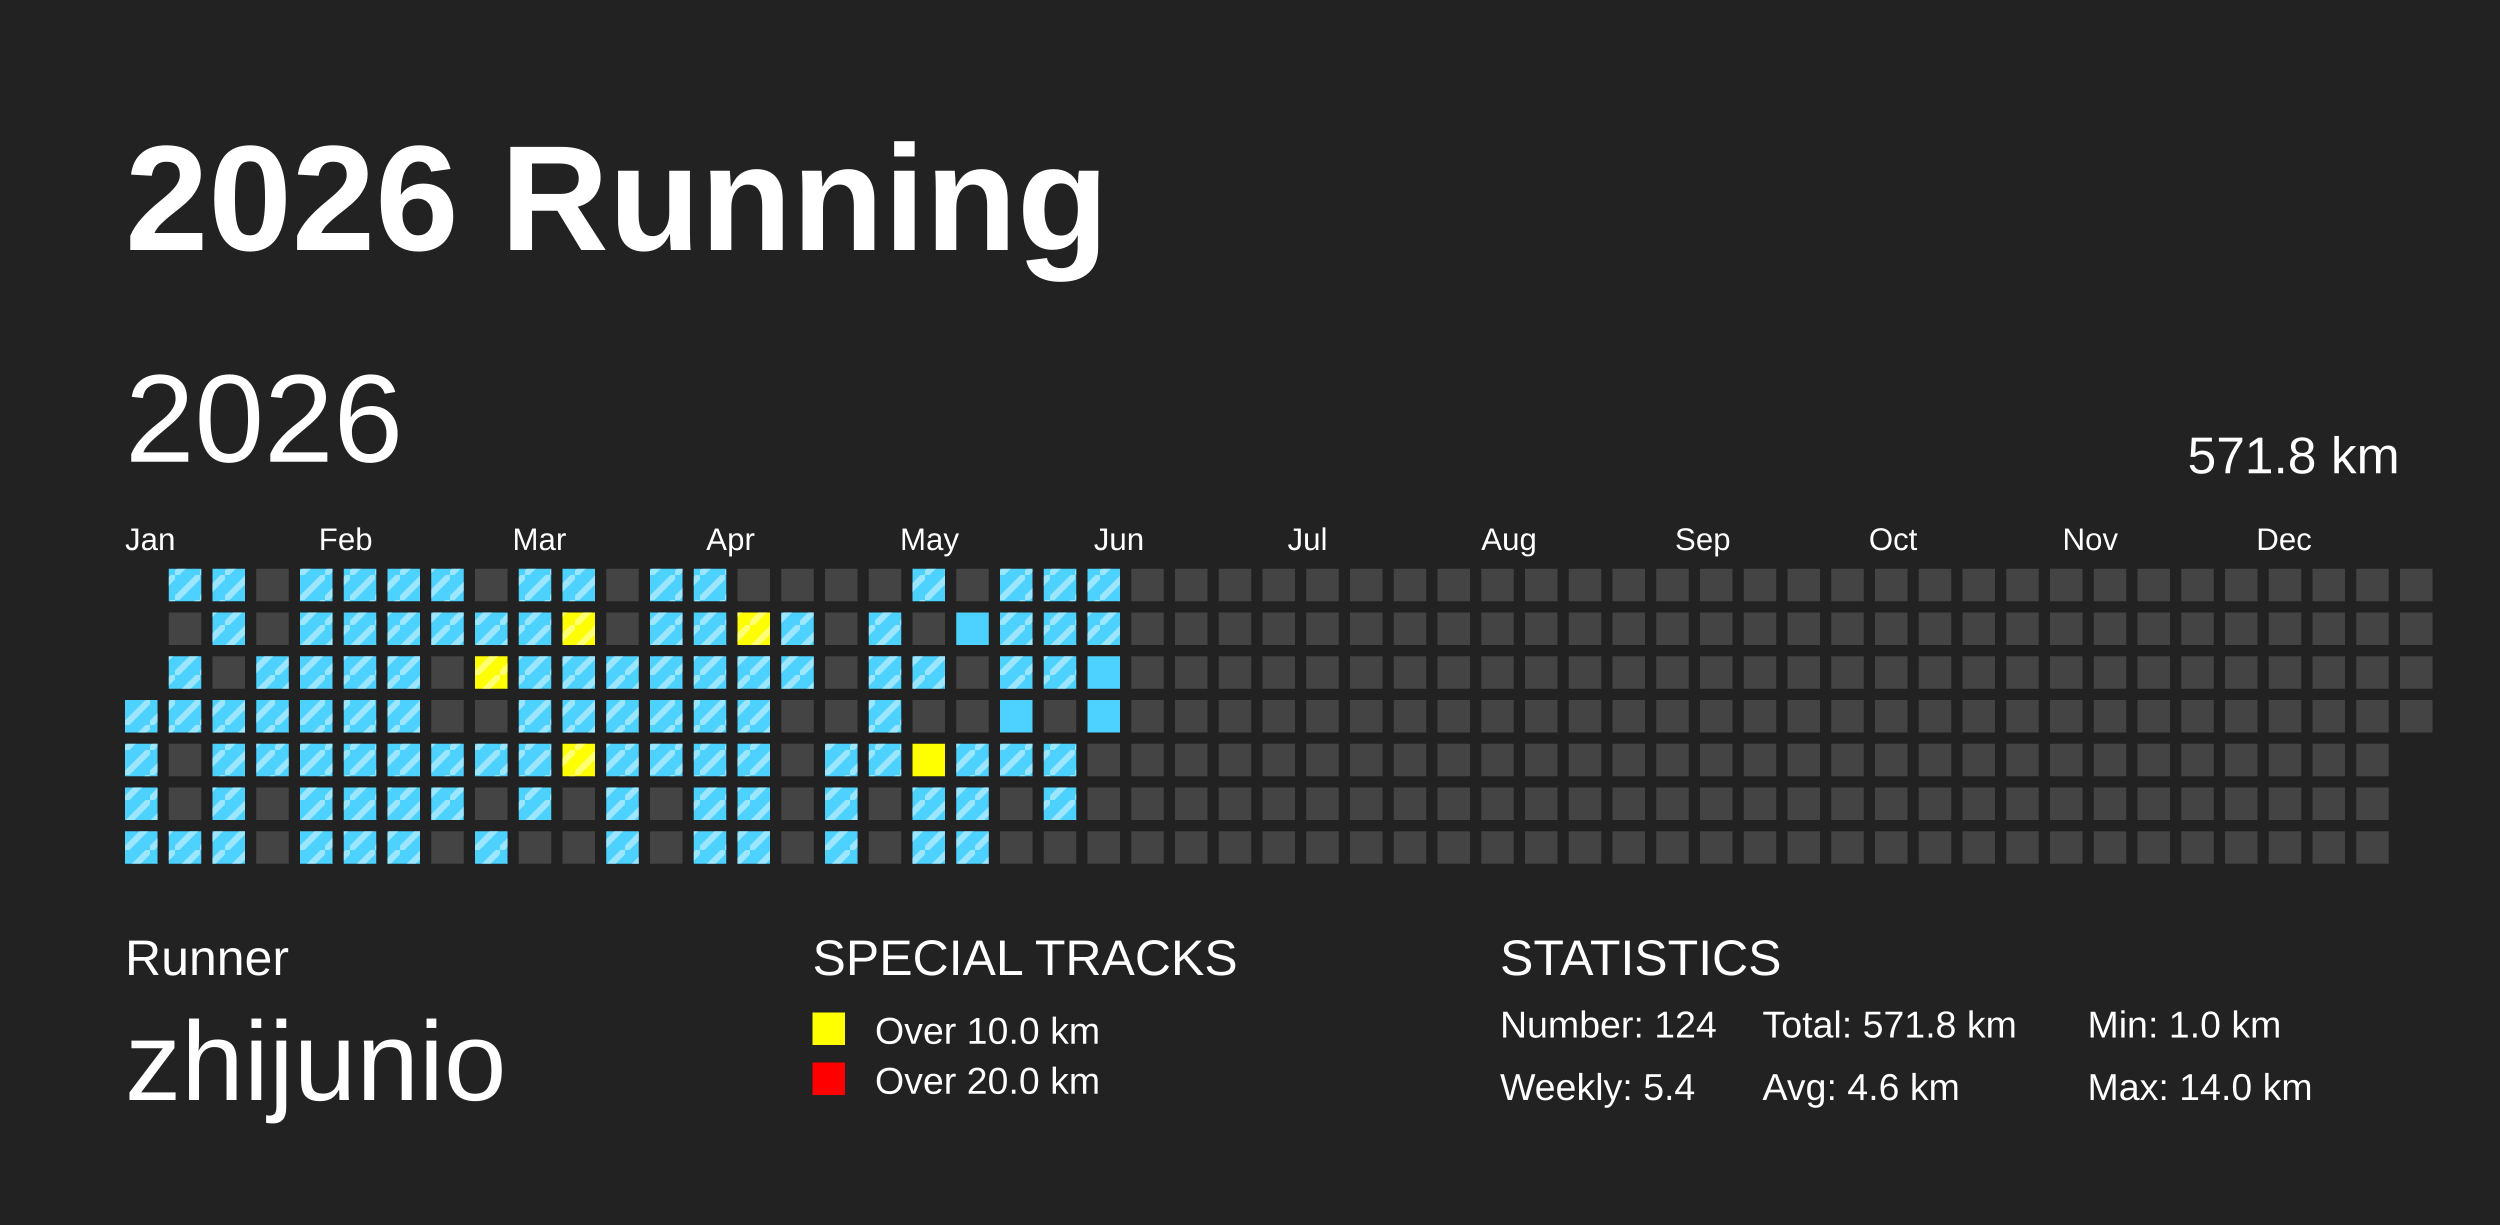
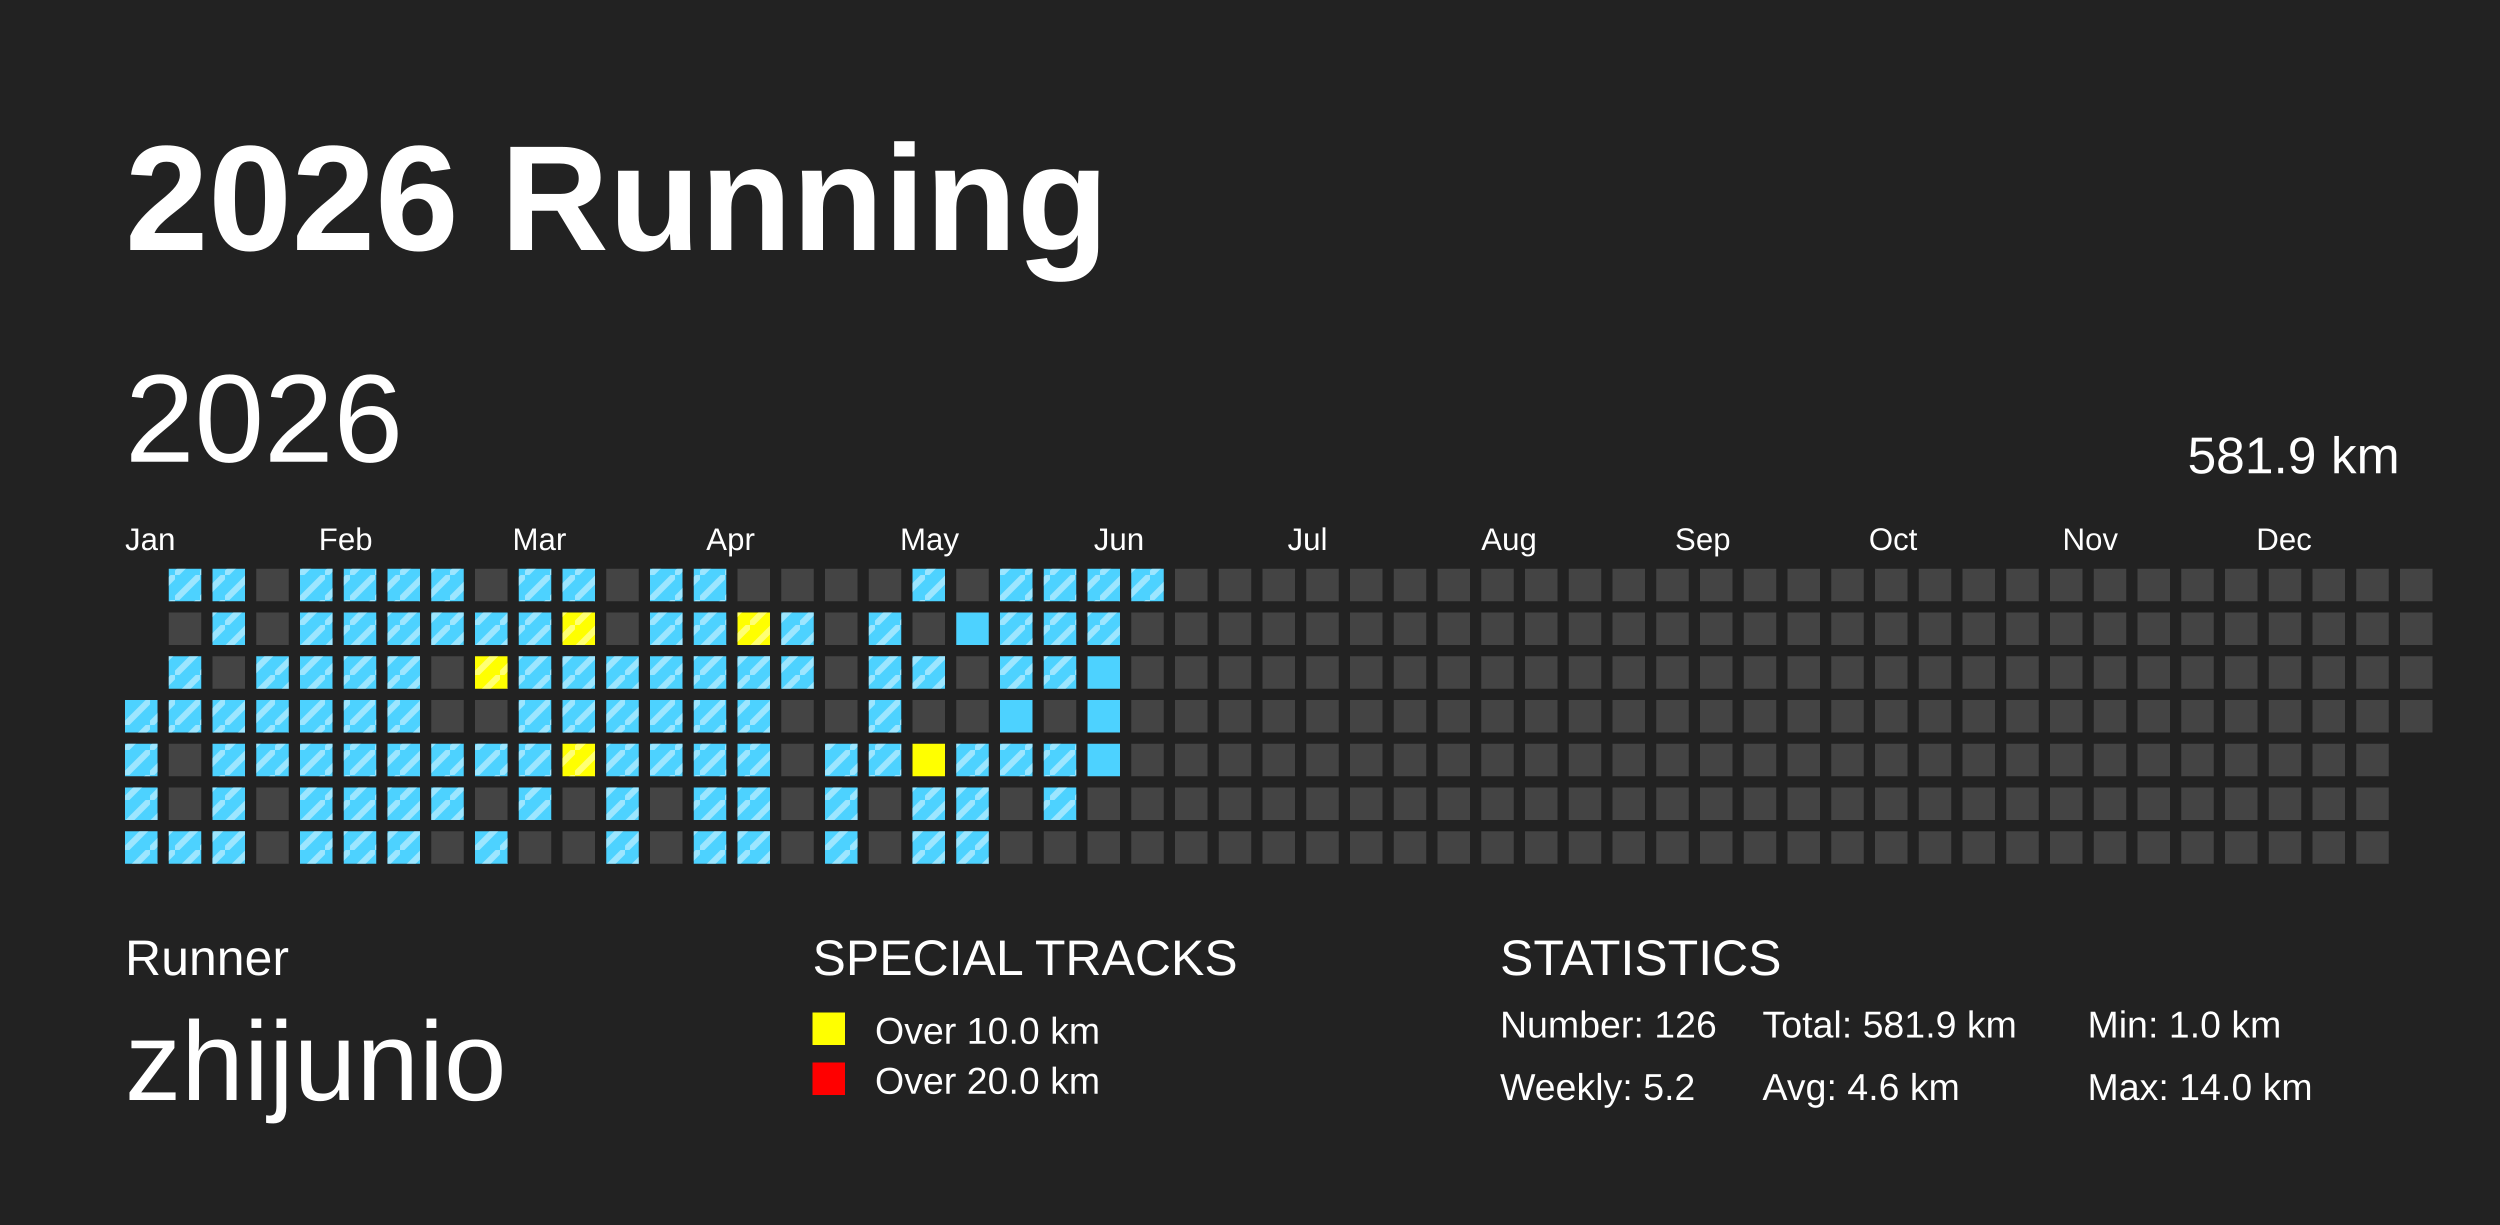
<svg xmlns="http://www.w3.org/2000/svg" baseProfile="full" height="98mm" version="1.1" viewBox="0,0,200,98" width="200mm">
  <defs>
    <pattern height="2" id="indoor-stripe" patternUnits="userSpaceOnUse" width="2">
      <line stroke="white" stroke-opacity="0.45" stroke-width="0.5" x1="0" x2="2" y1="2" y2="0" />
    </pattern>
  </defs>
  <rect fill="#222222" height="98" width="200" x="0" y="0" />
  <text fill="#FFFFFF" style="font-size:12px; font-family:Arial; font-weight:bold;" x="10" y="20">2026 Running</text>
  <text fill="#FFFFFF" style="font-size:4px; font-family:Arial" x="10" y="78">Runner</text>
  <text fill="#FFFFFF" style="font-size:9px; font-family:Arial" x="10" y="88">zhijunio</text>
  <text fill="#FFFFFF" style="font-size:4px; font-family:Arial" x="65" y="78">SPECIAL TRACKS</text>
  <rect fill="yellow" height="2.6" width="2.6" x="65" y="81" />
  <text fill="#FFFFFF" style="font-size:3px; font-family:Arial" x="70" y="83.5">Over 10.0 km</text>
  <rect fill="red" height="2.6" width="2.6" x="65" y="85" />
  <text fill="#FFFFFF" style="font-size:3px; font-family:Arial" x="70" y="87.5">Over 20.0 km</text>
  <text fill="#FFFFFF" style="font-size:4px; font-family:Arial" x="120" y="78">STATISTICS</text>
-   <text fill="#FFFFFF" style="font-size:3px; font-family:Arial" x="120" y="83">Number: 124</text>
-   <text fill="#FFFFFF" style="font-size:3px; font-family:Arial" x="120" y="88">Weekly: 5.4</text>
-   <text fill="#FFFFFF" style="font-size:3px; font-family:Arial" x="141" y="83">Total: 571.8 km</text>
+   <text fill="#FFFFFF" style="font-size:3px; font-family:Arial" x="120" y="83">Number: 126</text>
+   <text fill="#FFFFFF" style="font-size:3px; font-family:Arial" x="120" y="88">Weekly: 5.2</text>
+   <text fill="#FFFFFF" style="font-size:3px; font-family:Arial" x="141" y="83">Total: 581.9 km</text>
  <text fill="#FFFFFF" style="font-size:3px; font-family:Arial" x="141" y="88">Avg: 4.6 km</text>
  <text fill="#FFFFFF" style="font-size:3px; font-family:Arial" x="167" y="83">Min: 1.0 km</text>
  <text fill="#FFFFFF" style="font-size:3px; font-family:Arial" x="167" y="88">Max: 14.0 km</text>
  <text dominant-baseline="hanging" fill="#FFFFFF" style="font-size:10.0px; font-family:Arial;" x="10" y="30">2026</text>
-   <text dominant-baseline="hanging" fill="#FFFFFF" style="font-size:4.125px; font-family:Arial;" x="175" y="35">571.8 km</text>
+   <text dominant-baseline="hanging" fill="#FFFFFF" style="font-size:4.125px; font-family:Arial;" x="175" y="35">581.9 km</text>
  <text fill="#FFFFFF" style="font-size:2.5px; font-family:Arial" x="10.0" y="44">Jan</text>
  <text fill="#FFFFFF" style="font-size:2.5px; font-family:Arial" x="25.5" y="44">Feb</text>
  <text fill="#FFFFFF" style="font-size:2.5px; font-family:Arial" x="41.0" y="44">Mar</text>
  <text fill="#FFFFFF" style="font-size:2.5px; font-family:Arial" x="56.5" y="44">Apr</text>
  <text fill="#FFFFFF" style="font-size:2.5px; font-family:Arial" x="72.0" y="44">May</text>
  <text fill="#FFFFFF" style="font-size:2.5px; font-family:Arial" x="87.5" y="44">Jun</text>
  <text fill="#FFFFFF" style="font-size:2.5px; font-family:Arial" x="103.0" y="44">Jul</text>
  <text fill="#FFFFFF" style="font-size:2.5px; font-family:Arial" x="118.5" y="44">Aug</text>
  <text fill="#FFFFFF" style="font-size:2.5px; font-family:Arial" x="134.0" y="44">Sep</text>
  <text fill="#FFFFFF" style="font-size:2.5px; font-family:Arial" x="149.5" y="44">Oct</text>
  <text fill="#FFFFFF" style="font-size:2.5px; font-family:Arial" x="165.0" y="44">Nov</text>
  <text fill="#FFFFFF" style="font-size:2.5px; font-family:Arial" x="180.5" y="44">Dec</text>
  <rect fill="#4DD2FF" height="2.6" width="2.6" x="10.0" y="56.0" />
  <rect fill="url(#indoor-stripe)" height="2.6" style="pointer-events: none;" width="2.6" x="10.0" y="56.0" />
  <rect fill="#4DD2FF" height="2.6" width="2.6" x="10.0" y="59.5" />
  <rect fill="url(#indoor-stripe)" height="2.6" style="pointer-events: none;" width="2.6" x="10.0" y="59.5" />
  <rect fill="#4DD2FF" height="2.6" width="2.6" x="10.0" y="63.0" />
  <rect fill="url(#indoor-stripe)" height="2.6" style="pointer-events: none;" width="2.6" x="10.0" y="63.0" />
  <rect fill="#4DD2FF" height="2.6" width="2.6" x="10.0" y="66.5" />
  <rect fill="url(#indoor-stripe)" height="2.6" style="pointer-events: none;" width="2.6" x="10.0" y="66.5" />
  <rect fill="#4DD2FF" height="2.6" width="2.6" x="13.5" y="45.5" />
  <rect fill="url(#indoor-stripe)" height="2.6" style="pointer-events: none;" width="2.6" x="13.5" y="45.5" />
  <rect fill="#444444" height="2.6" width="2.6" x="13.5" y="49.0" />
  <rect fill="#4DD2FF" height="2.6" width="2.6" x="13.5" y="52.5" />
  <rect fill="url(#indoor-stripe)" height="2.6" style="pointer-events: none;" width="2.6" x="13.5" y="52.5" />
  <rect fill="#4DD2FF" height="2.6" width="2.6" x="13.5" y="56.0" />
  <rect fill="url(#indoor-stripe)" height="2.6" style="pointer-events: none;" width="2.6" x="13.5" y="56.0" />
  <rect fill="#444444" height="2.6" width="2.6" x="13.5" y="59.5" />
  <rect fill="#444444" height="2.6" width="2.6" x="13.5" y="63.0" />
  <rect fill="#4DD2FF" height="2.6" width="2.6" x="13.5" y="66.5" />
  <rect fill="url(#indoor-stripe)" height="2.6" style="pointer-events: none;" width="2.6" x="13.5" y="66.5" />
  <rect fill="#4DD2FF" height="2.6" width="2.6" x="17.0" y="45.5" />
  <rect fill="url(#indoor-stripe)" height="2.6" style="pointer-events: none;" width="2.6" x="17.0" y="45.5" />
  <rect fill="#4DD2FF" height="2.6" width="2.6" x="17.0" y="49.0" />
  <rect fill="url(#indoor-stripe)" height="2.6" style="pointer-events: none;" width="2.6" x="17.0" y="49.0" />
  <rect fill="#444444" height="2.6" width="2.6" x="17.0" y="52.5" />
  <rect fill="#4DD2FF" height="2.6" width="2.6" x="17.0" y="56.0" />
  <rect fill="url(#indoor-stripe)" height="2.6" style="pointer-events: none;" width="2.6" x="17.0" y="56.0" />
  <rect fill="#4DD2FF" height="2.6" width="2.6" x="17.0" y="59.5" />
  <rect fill="url(#indoor-stripe)" height="2.6" style="pointer-events: none;" width="2.6" x="17.0" y="59.5" />
  <rect fill="#4DD2FF" height="2.6" width="2.6" x="17.0" y="63.0" />
  <rect fill="url(#indoor-stripe)" height="2.6" style="pointer-events: none;" width="2.6" x="17.0" y="63.0" />
  <rect fill="#4DD2FF" height="2.6" width="2.6" x="17.0" y="66.5" />
  <rect fill="url(#indoor-stripe)" height="2.6" style="pointer-events: none;" width="2.6" x="17.0" y="66.5" />
  <rect fill="#444444" height="2.6" width="2.6" x="20.5" y="45.5" />
  <rect fill="#444444" height="2.6" width="2.6" x="20.5" y="49.0" />
  <rect fill="#4DD2FF" height="2.6" width="2.6" x="20.5" y="52.5" />
  <rect fill="url(#indoor-stripe)" height="2.6" style="pointer-events: none;" width="2.6" x="20.5" y="52.5" />
  <rect fill="#4DD2FF" height="2.6" width="2.6" x="20.5" y="56.0" />
  <rect fill="url(#indoor-stripe)" height="2.6" style="pointer-events: none;" width="2.6" x="20.5" y="56.0" />
  <rect fill="#4DD2FF" height="2.6" width="2.6" x="20.5" y="59.5" />
  <rect fill="url(#indoor-stripe)" height="2.6" style="pointer-events: none;" width="2.6" x="20.5" y="59.5" />
  <rect fill="#444444" height="2.6" width="2.6" x="20.5" y="63.0" />
  <rect fill="#444444" height="2.6" width="2.6" x="20.5" y="66.5" />
  <rect fill="#4DD2FF" height="2.6" width="2.6" x="24.0" y="45.5" />
  <rect fill="url(#indoor-stripe)" height="2.6" style="pointer-events: none;" width="2.6" x="24.0" y="45.5" />
  <rect fill="#4DD2FF" height="2.6" width="2.6" x="24.0" y="49.0" />
  <rect fill="url(#indoor-stripe)" height="2.6" style="pointer-events: none;" width="2.6" x="24.0" y="49.0" />
  <rect fill="#4DD2FF" height="2.6" width="2.6" x="24.0" y="52.5" />
  <rect fill="url(#indoor-stripe)" height="2.6" style="pointer-events: none;" width="2.6" x="24.0" y="52.5" />
  <rect fill="#4DD2FF" height="2.6" width="2.6" x="24.0" y="56.0" />
  <rect fill="url(#indoor-stripe)" height="2.6" style="pointer-events: none;" width="2.6" x="24.0" y="56.0" />
  <rect fill="#4DD2FF" height="2.6" width="2.6" x="24.0" y="59.5" />
  <rect fill="url(#indoor-stripe)" height="2.6" style="pointer-events: none;" width="2.6" x="24.0" y="59.5" />
  <rect fill="#4DD2FF" height="2.6" width="2.6" x="24.0" y="63.0" />
  <rect fill="url(#indoor-stripe)" height="2.6" style="pointer-events: none;" width="2.6" x="24.0" y="63.0" />
  <rect fill="#4DD2FF" height="2.6" width="2.6" x="24.0" y="66.5" />
  <rect fill="url(#indoor-stripe)" height="2.6" style="pointer-events: none;" width="2.6" x="24.0" y="66.5" />
  <rect fill="#4DD2FF" height="2.6" width="2.6" x="27.5" y="45.5" />
  <rect fill="url(#indoor-stripe)" height="2.6" style="pointer-events: none;" width="2.6" x="27.5" y="45.5" />
  <rect fill="#4DD2FF" height="2.6" width="2.6" x="27.5" y="49.0" />
  <rect fill="url(#indoor-stripe)" height="2.6" style="pointer-events: none;" width="2.6" x="27.5" y="49.0" />
  <rect fill="#4DD2FF" height="2.6" width="2.6" x="27.5" y="52.5" />
  <rect fill="url(#indoor-stripe)" height="2.6" style="pointer-events: none;" width="2.6" x="27.5" y="52.5" />
  <rect fill="#4DD2FF" height="2.6" width="2.6" x="27.5" y="56.0" />
  <rect fill="url(#indoor-stripe)" height="2.6" style="pointer-events: none;" width="2.6" x="27.5" y="56.0" />
  <rect fill="#4DD2FF" height="2.6" width="2.6" x="27.5" y="59.5" />
  <rect fill="url(#indoor-stripe)" height="2.6" style="pointer-events: none;" width="2.6" x="27.5" y="59.5" />
  <rect fill="#4DD2FF" height="2.6" width="2.6" x="27.5" y="63.0" />
  <rect fill="url(#indoor-stripe)" height="2.6" style="pointer-events: none;" width="2.6" x="27.5" y="63.0" />
  <rect fill="#4DD2FF" height="2.6" width="2.6" x="27.5" y="66.5" />
  <rect fill="url(#indoor-stripe)" height="2.6" style="pointer-events: none;" width="2.6" x="27.5" y="66.5" />
  <rect fill="#4DD2FF" height="2.6" width="2.6" x="31.0" y="45.5" />
  <rect fill="url(#indoor-stripe)" height="2.6" style="pointer-events: none;" width="2.6" x="31.0" y="45.5" />
  <rect fill="#4DD2FF" height="2.6" width="2.6" x="31.0" y="49.0" />
  <rect fill="url(#indoor-stripe)" height="2.6" style="pointer-events: none;" width="2.6" x="31.0" y="49.0" />
  <rect fill="#4DD2FF" height="2.6" width="2.6" x="31.0" y="52.5" />
  <rect fill="url(#indoor-stripe)" height="2.6" style="pointer-events: none;" width="2.6" x="31.0" y="52.5" />
  <rect fill="#4DD2FF" height="2.6" width="2.6" x="31.0" y="56.0" />
  <rect fill="url(#indoor-stripe)" height="2.6" style="pointer-events: none;" width="2.6" x="31.0" y="56.0" />
  <rect fill="#4DD2FF" height="2.6" width="2.6" x="31.0" y="59.5" />
  <rect fill="url(#indoor-stripe)" height="2.6" style="pointer-events: none;" width="2.6" x="31.0" y="59.5" />
  <rect fill="#4DD2FF" height="2.6" width="2.6" x="31.0" y="63.0" />
  <rect fill="url(#indoor-stripe)" height="2.6" style="pointer-events: none;" width="2.6" x="31.0" y="63.0" />
  <rect fill="#4DD2FF" height="2.6" width="2.6" x="31.0" y="66.5" />
  <rect fill="url(#indoor-stripe)" height="2.6" style="pointer-events: none;" width="2.6" x="31.0" y="66.5" />
  <rect fill="#4DD2FF" height="2.6" width="2.6" x="34.5" y="45.5" />
  <rect fill="url(#indoor-stripe)" height="2.6" style="pointer-events: none;" width="2.6" x="34.5" y="45.5" />
  <rect fill="#4DD2FF" height="2.6" width="2.6" x="34.5" y="49.0" />
  <rect fill="url(#indoor-stripe)" height="2.6" style="pointer-events: none;" width="2.6" x="34.5" y="49.0" />
  <rect fill="#444444" height="2.6" width="2.6" x="34.5" y="52.5" />
  <rect fill="#444444" height="2.6" width="2.6" x="34.5" y="56.0" />
  <rect fill="#4DD2FF" height="2.6" width="2.6" x="34.5" y="59.5" />
  <rect fill="url(#indoor-stripe)" height="2.6" style="pointer-events: none;" width="2.6" x="34.5" y="59.5" />
  <rect fill="#4DD2FF" height="2.6" width="2.6" x="34.5" y="63.0" />
  <rect fill="url(#indoor-stripe)" height="2.6" style="pointer-events: none;" width="2.6" x="34.5" y="63.0" />
  <rect fill="#444444" height="2.6" width="2.6" x="34.5" y="66.5" />
  <rect fill="#444444" height="2.6" width="2.6" x="38.0" y="45.5" />
  <rect fill="#4DD2FF" height="2.6" width="2.6" x="38.0" y="49.0" />
  <rect fill="url(#indoor-stripe)" height="2.6" style="pointer-events: none;" width="2.6" x="38.0" y="49.0" />
  <rect fill="yellow" height="2.6" width="2.6" x="38.0" y="52.5" />
  <rect fill="url(#indoor-stripe)" height="2.6" style="pointer-events: none;" width="2.6" x="38.0" y="52.5" />
  <rect fill="#444444" height="2.6" width="2.6" x="38.0" y="56.0" />
  <rect fill="#4DD2FF" height="2.6" width="2.6" x="38.0" y="59.5" />
  <rect fill="url(#indoor-stripe)" height="2.6" style="pointer-events: none;" width="2.6" x="38.0" y="59.5" />
  <rect fill="#444444" height="2.6" width="2.6" x="38.0" y="63.0" />
  <rect fill="#4DD2FF" height="2.6" width="2.6" x="38.0" y="66.5" />
  <rect fill="url(#indoor-stripe)" height="2.6" style="pointer-events: none;" width="2.6" x="38.0" y="66.5" />
  <rect fill="#4DD2FF" height="2.6" width="2.6" x="41.5" y="45.5" />
  <rect fill="url(#indoor-stripe)" height="2.6" style="pointer-events: none;" width="2.6" x="41.5" y="45.5" />
  <rect fill="#4DD2FF" height="2.6" width="2.6" x="41.5" y="49.0" />
  <rect fill="url(#indoor-stripe)" height="2.6" style="pointer-events: none;" width="2.6" x="41.5" y="49.0" />
  <rect fill="#4DD2FF" height="2.6" width="2.6" x="41.5" y="52.5" />
  <rect fill="url(#indoor-stripe)" height="2.6" style="pointer-events: none;" width="2.6" x="41.5" y="52.5" />
  <rect fill="#4DD2FF" height="2.6" width="2.6" x="41.5" y="56.0" />
  <rect fill="url(#indoor-stripe)" height="2.6" style="pointer-events: none;" width="2.6" x="41.5" y="56.0" />
  <rect fill="#4DD2FF" height="2.6" width="2.6" x="41.5" y="59.5" />
  <rect fill="url(#indoor-stripe)" height="2.6" style="pointer-events: none;" width="2.6" x="41.5" y="59.5" />
  <rect fill="#4DD2FF" height="2.6" width="2.6" x="41.5" y="63.0" />
  <rect fill="url(#indoor-stripe)" height="2.6" style="pointer-events: none;" width="2.6" x="41.5" y="63.0" />
  <rect fill="#444444" height="2.6" width="2.6" x="41.5" y="66.5" />
  <rect fill="#4DD2FF" height="2.6" width="2.6" x="45.0" y="45.5" />
  <rect fill="url(#indoor-stripe)" height="2.6" style="pointer-events: none;" width="2.6" x="45.0" y="45.5" />
  <rect fill="yellow" height="2.6" width="2.6" x="45.0" y="49.0" />
  <rect fill="url(#indoor-stripe)" height="2.6" style="pointer-events: none;" width="2.6" x="45.0" y="49.0" />
  <rect fill="#4DD2FF" height="2.6" width="2.6" x="45.0" y="52.5" />
  <rect fill="url(#indoor-stripe)" height="2.6" style="pointer-events: none;" width="2.6" x="45.0" y="52.5" />
  <rect fill="#4DD2FF" height="2.6" width="2.6" x="45.0" y="56.0" />
  <rect fill="url(#indoor-stripe)" height="2.6" style="pointer-events: none;" width="2.6" x="45.0" y="56.0" />
  <rect fill="yellow" height="2.6" width="2.6" x="45.0" y="59.5" />
  <rect fill="url(#indoor-stripe)" height="2.6" style="pointer-events: none;" width="2.6" x="45.0" y="59.5" />
  <rect fill="#444444" height="2.6" width="2.6" x="45.0" y="63.0" />
  <rect fill="#444444" height="2.6" width="2.6" x="45.0" y="66.5" />
  <rect fill="#444444" height="2.6" width="2.6" x="48.5" y="45.5" />
  <rect fill="#444444" height="2.6" width="2.6" x="48.5" y="49.0" />
  <rect fill="#4DD2FF" height="2.6" width="2.6" x="48.5" y="52.5" />
  <rect fill="url(#indoor-stripe)" height="2.6" style="pointer-events: none;" width="2.6" x="48.5" y="52.5" />
  <rect fill="#4DD2FF" height="2.6" width="2.6" x="48.5" y="56.0" />
  <rect fill="url(#indoor-stripe)" height="2.6" style="pointer-events: none;" width="2.6" x="48.5" y="56.0" />
  <rect fill="#4DD2FF" height="2.6" width="2.6" x="48.5" y="59.5" />
  <rect fill="url(#indoor-stripe)" height="2.6" style="pointer-events: none;" width="2.6" x="48.5" y="59.5" />
  <rect fill="#4DD2FF" height="2.6" width="2.6" x="48.5" y="63.0" />
  <rect fill="url(#indoor-stripe)" height="2.6" style="pointer-events: none;" width="2.6" x="48.5" y="63.0" />
  <rect fill="#4DD2FF" height="2.6" width="2.6" x="48.5" y="66.5" />
  <rect fill="url(#indoor-stripe)" height="2.6" style="pointer-events: none;" width="2.6" x="48.5" y="66.5" />
  <rect fill="#4DD2FF" height="2.6" width="2.6" x="52.0" y="45.5" />
  <rect fill="url(#indoor-stripe)" height="2.6" style="pointer-events: none;" width="2.6" x="52.0" y="45.5" />
  <rect fill="#4DD2FF" height="2.6" width="2.6" x="52.0" y="49.0" />
  <rect fill="url(#indoor-stripe)" height="2.6" style="pointer-events: none;" width="2.6" x="52.0" y="49.0" />
  <rect fill="#4DD2FF" height="2.6" width="2.6" x="52.0" y="52.5" />
  <rect fill="url(#indoor-stripe)" height="2.6" style="pointer-events: none;" width="2.6" x="52.0" y="52.5" />
  <rect fill="#4DD2FF" height="2.6" width="2.6" x="52.0" y="56.0" />
  <rect fill="url(#indoor-stripe)" height="2.6" style="pointer-events: none;" width="2.6" x="52.0" y="56.0" />
  <rect fill="#4DD2FF" height="2.6" width="2.6" x="52.0" y="59.5" />
  <rect fill="url(#indoor-stripe)" height="2.6" style="pointer-events: none;" width="2.6" x="52.0" y="59.5" />
  <rect fill="#444444" height="2.6" width="2.6" x="52.0" y="63.0" />
  <rect fill="#444444" height="2.6" width="2.6" x="52.0" y="66.5" />
  <rect fill="#4DD2FF" height="2.6" width="2.6" x="55.5" y="45.5" />
  <rect fill="url(#indoor-stripe)" height="2.6" style="pointer-events: none;" width="2.6" x="55.5" y="45.5" />
  <rect fill="#4DD2FF" height="2.6" width="2.6" x="55.5" y="49.0" />
  <rect fill="url(#indoor-stripe)" height="2.6" style="pointer-events: none;" width="2.6" x="55.5" y="49.0" />
  <rect fill="#4DD2FF" height="2.6" width="2.6" x="55.5" y="52.5" />
  <rect fill="url(#indoor-stripe)" height="2.6" style="pointer-events: none;" width="2.6" x="55.5" y="52.5" />
  <rect fill="#4DD2FF" height="2.6" width="2.6" x="55.5" y="56.0" />
  <rect fill="url(#indoor-stripe)" height="2.6" style="pointer-events: none;" width="2.6" x="55.5" y="56.0" />
  <rect fill="#4DD2FF" height="2.6" width="2.6" x="55.5" y="59.5" />
  <rect fill="url(#indoor-stripe)" height="2.6" style="pointer-events: none;" width="2.6" x="55.5" y="59.5" />
  <rect fill="#4DD2FF" height="2.6" width="2.6" x="55.5" y="63.0" />
  <rect fill="url(#indoor-stripe)" height="2.6" style="pointer-events: none;" width="2.6" x="55.5" y="63.0" />
  <rect fill="#4DD2FF" height="2.6" width="2.6" x="55.5" y="66.5" />
  <rect fill="url(#indoor-stripe)" height="2.6" style="pointer-events: none;" width="2.6" x="55.5" y="66.5" />
  <rect fill="#444444" height="2.6" width="2.6" x="59.0" y="45.5" />
  <rect fill="yellow" height="2.6" width="2.6" x="59.0" y="49.0" />
  <rect fill="url(#indoor-stripe)" height="2.6" style="pointer-events: none;" width="2.6" x="59.0" y="49.0" />
  <rect fill="#4DD2FF" height="2.6" width="2.6" x="59.0" y="52.5" />
  <rect fill="url(#indoor-stripe)" height="2.6" style="pointer-events: none;" width="2.6" x="59.0" y="52.5" />
  <rect fill="#4DD2FF" height="2.6" width="2.6" x="59.0" y="56.0" />
  <rect fill="url(#indoor-stripe)" height="2.6" style="pointer-events: none;" width="2.6" x="59.0" y="56.0" />
  <rect fill="#4DD2FF" height="2.6" width="2.6" x="59.0" y="59.5" />
  <rect fill="url(#indoor-stripe)" height="2.6" style="pointer-events: none;" width="2.6" x="59.0" y="59.5" />
  <rect fill="#4DD2FF" height="2.6" width="2.6" x="59.0" y="63.0" />
  <rect fill="url(#indoor-stripe)" height="2.6" style="pointer-events: none;" width="2.6" x="59.0" y="63.0" />
  <rect fill="#4DD2FF" height="2.6" width="2.6" x="59.0" y="66.5" />
  <rect fill="url(#indoor-stripe)" height="2.6" style="pointer-events: none;" width="2.6" x="59.0" y="66.5" />
  <rect fill="#444444" height="2.6" width="2.6" x="62.5" y="45.5" />
  <rect fill="#4DD2FF" height="2.6" width="2.6" x="62.5" y="49.0" />
  <rect fill="url(#indoor-stripe)" height="2.6" style="pointer-events: none;" width="2.6" x="62.5" y="49.0" />
  <rect fill="#4DD2FF" height="2.6" width="2.6" x="62.5" y="52.5" />
  <rect fill="url(#indoor-stripe)" height="2.6" style="pointer-events: none;" width="2.6" x="62.5" y="52.5" />
  <rect fill="#444444" height="2.6" width="2.6" x="62.5" y="56.0" />
  <rect fill="#444444" height="2.6" width="2.6" x="62.5" y="59.5" />
  <rect fill="#444444" height="2.6" width="2.6" x="62.5" y="63.0" />
  <rect fill="#444444" height="2.6" width="2.6" x="62.5" y="66.5" />
  <rect fill="#444444" height="2.6" width="2.6" x="66.0" y="45.5" />
  <rect fill="#444444" height="2.6" width="2.6" x="66.0" y="49.0" />
  <rect fill="#444444" height="2.6" width="2.6" x="66.0" y="52.5" />
  <rect fill="#444444" height="2.6" width="2.6" x="66.0" y="56.0" />
  <rect fill="#4DD2FF" height="2.6" width="2.6" x="66.0" y="59.5" />
  <rect fill="url(#indoor-stripe)" height="2.6" style="pointer-events: none;" width="2.6" x="66.0" y="59.5" />
  <rect fill="#4DD2FF" height="2.6" width="2.6" x="66.0" y="63.0" />
  <rect fill="url(#indoor-stripe)" height="2.6" style="pointer-events: none;" width="2.6" x="66.0" y="63.0" />
  <rect fill="#4DD2FF" height="2.6" width="2.6" x="66.0" y="66.5" />
  <rect fill="url(#indoor-stripe)" height="2.6" style="pointer-events: none;" width="2.6" x="66.0" y="66.5" />
  <rect fill="#444444" height="2.6" width="2.6" x="69.5" y="45.5" />
  <rect fill="#4DD2FF" height="2.6" width="2.6" x="69.5" y="49.0" />
  <rect fill="url(#indoor-stripe)" height="2.6" style="pointer-events: none;" width="2.6" x="69.5" y="49.0" />
  <rect fill="#4DD2FF" height="2.6" width="2.6" x="69.5" y="52.5" />
  <rect fill="url(#indoor-stripe)" height="2.6" style="pointer-events: none;" width="2.6" x="69.5" y="52.5" />
  <rect fill="#4DD2FF" height="2.6" width="2.6" x="69.5" y="56.0" />
  <rect fill="url(#indoor-stripe)" height="2.6" style="pointer-events: none;" width="2.6" x="69.5" y="56.0" />
  <rect fill="#4DD2FF" height="2.6" width="2.6" x="69.5" y="59.5" />
  <rect fill="url(#indoor-stripe)" height="2.6" style="pointer-events: none;" width="2.6" x="69.5" y="59.5" />
  <rect fill="#444444" height="2.6" width="2.6" x="69.5" y="63.0" />
  <rect fill="#444444" height="2.6" width="2.6" x="69.5" y="66.5" />
  <rect fill="#4DD2FF" height="2.6" width="2.6" x="73.0" y="45.5" />
  <rect fill="url(#indoor-stripe)" height="2.6" style="pointer-events: none;" width="2.6" x="73.0" y="45.5" />
  <rect fill="#444444" height="2.6" width="2.6" x="73.0" y="49.0" />
  <rect fill="#4DD2FF" height="2.6" width="2.6" x="73.0" y="52.5" />
  <rect fill="url(#indoor-stripe)" height="2.6" style="pointer-events: none;" width="2.6" x="73.0" y="52.5" />
  <rect fill="#444444" height="2.6" width="2.6" x="73.0" y="56.0" />
  <rect fill="yellow" height="2.6" width="2.6" x="73.0" y="59.5" />
  <rect fill="#4DD2FF" height="2.6" width="2.6" x="73.0" y="63.0" />
  <rect fill="url(#indoor-stripe)" height="2.6" style="pointer-events: none;" width="2.6" x="73.0" y="63.0" />
  <rect fill="#4DD2FF" height="2.6" width="2.6" x="73.0" y="66.5" />
  <rect fill="url(#indoor-stripe)" height="2.6" style="pointer-events: none;" width="2.6" x="73.0" y="66.5" />
  <rect fill="#444444" height="2.6" width="2.6" x="76.5" y="45.5" />
  <rect fill="#4DD2FF" height="2.6" width="2.6" x="76.5" y="49.0" />
  <rect fill="#444444" height="2.6" width="2.6" x="76.5" y="52.5" />
  <rect fill="#444444" height="2.6" width="2.6" x="76.5" y="56.0" />
  <rect fill="#4DD2FF" height="2.6" width="2.6" x="76.5" y="59.5" />
  <rect fill="url(#indoor-stripe)" height="2.6" style="pointer-events: none;" width="2.6" x="76.5" y="59.5" />
  <rect fill="#4DD2FF" height="2.6" width="2.6" x="76.5" y="63.0" />
  <rect fill="url(#indoor-stripe)" height="2.6" style="pointer-events: none;" width="2.6" x="76.5" y="63.0" />
  <rect fill="#4DD2FF" height="2.6" width="2.6" x="76.5" y="66.5" />
  <rect fill="url(#indoor-stripe)" height="2.6" style="pointer-events: none;" width="2.6" x="76.5" y="66.5" />
  <rect fill="#4DD2FF" height="2.6" width="2.6" x="80.0" y="45.5" />
  <rect fill="url(#indoor-stripe)" height="2.6" style="pointer-events: none;" width="2.6" x="80.0" y="45.5" />
  <rect fill="#4DD2FF" height="2.6" width="2.6" x="80.0" y="49.0" />
  <rect fill="url(#indoor-stripe)" height="2.6" style="pointer-events: none;" width="2.6" x="80.0" y="49.0" />
  <rect fill="#4DD2FF" height="2.6" width="2.6" x="80.0" y="52.5" />
  <rect fill="url(#indoor-stripe)" height="2.6" style="pointer-events: none;" width="2.6" x="80.0" y="52.5" />
  <rect fill="#4DD2FF" height="2.6" width="2.6" x="80.0" y="56.0" />
  <rect fill="#4DD2FF" height="2.6" width="2.6" x="80.0" y="59.5" />
  <rect fill="url(#indoor-stripe)" height="2.6" style="pointer-events: none;" width="2.6" x="80.0" y="59.5" />
  <rect fill="#444444" height="2.6" width="2.6" x="80.0" y="63.0" />
  <rect fill="#444444" height="2.6" width="2.6" x="80.0" y="66.5" />
  <rect fill="#4DD2FF" height="2.6" width="2.6" x="83.5" y="45.5" />
  <rect fill="url(#indoor-stripe)" height="2.6" style="pointer-events: none;" width="2.6" x="83.5" y="45.5" />
  <rect fill="#4DD2FF" height="2.6" width="2.6" x="83.5" y="49.0" />
  <rect fill="url(#indoor-stripe)" height="2.6" style="pointer-events: none;" width="2.6" x="83.5" y="49.0" />
  <rect fill="#4DD2FF" height="2.6" width="2.6" x="83.5" y="52.5" />
  <rect fill="url(#indoor-stripe)" height="2.6" style="pointer-events: none;" width="2.6" x="83.5" y="52.5" />
  <rect fill="#444444" height="2.6" width="2.6" x="83.5" y="56.0" />
  <rect fill="#4DD2FF" height="2.6" width="2.6" x="83.5" y="59.5" />
  <rect fill="url(#indoor-stripe)" height="2.6" style="pointer-events: none;" width="2.6" x="83.5" y="59.5" />
  <rect fill="#4DD2FF" height="2.6" width="2.6" x="83.5" y="63.0" />
  <rect fill="url(#indoor-stripe)" height="2.6" style="pointer-events: none;" width="2.6" x="83.5" y="63.0" />
  <rect fill="#444444" height="2.6" width="2.6" x="83.5" y="66.5" />
  <rect fill="#4DD2FF" height="2.6" width="2.6" x="87.0" y="45.5" />
  <rect fill="url(#indoor-stripe)" height="2.6" style="pointer-events: none;" width="2.6" x="87.0" y="45.5" />
  <rect fill="#4DD2FF" height="2.6" width="2.6" x="87.0" y="49.0" />
  <rect fill="url(#indoor-stripe)" height="2.6" style="pointer-events: none;" width="2.6" x="87.0" y="49.0" />
  <rect fill="#4DD2FF" height="2.6" width="2.6" x="87.0" y="52.5" />
  <rect fill="#4DD2FF" height="2.6" width="2.6" x="87.0" y="56.0" />
-   <rect fill="#444444" height="2.6" width="2.6" x="87.0" y="59.5" />
+   <rect fill="#4DD2FF" height="2.6" width="2.6" x="87.0" y="59.5" />
  <rect fill="#444444" height="2.6" width="2.6" x="87.0" y="63.0" />
  <rect fill="#444444" height="2.6" width="2.6" x="87.0" y="66.5" />
-   <rect fill="#444444" height="2.6" width="2.6" x="90.5" y="45.5" />
+   <rect fill="#4DD2FF" height="2.6" width="2.6" x="90.5" y="45.5" />
+   <rect fill="url(#indoor-stripe)" height="2.6" style="pointer-events: none;" width="2.6" x="90.5" y="45.5" />
  <rect fill="#444444" height="2.6" width="2.6" x="90.5" y="49.0" />
  <rect fill="#444444" height="2.6" width="2.6" x="90.5" y="52.5" />
  <rect fill="#444444" height="2.6" width="2.6" x="90.5" y="56.0" />
  <rect fill="#444444" height="2.6" width="2.6" x="90.5" y="59.5" />
  <rect fill="#444444" height="2.6" width="2.6" x="90.5" y="63.0" />
  <rect fill="#444444" height="2.6" width="2.6" x="90.5" y="66.5" />
  <rect fill="#444444" height="2.6" width="2.6" x="94.0" y="45.5" />
  <rect fill="#444444" height="2.6" width="2.6" x="94.0" y="49.0" />
  <rect fill="#444444" height="2.6" width="2.6" x="94.0" y="52.5" />
  <rect fill="#444444" height="2.6" width="2.6" x="94.0" y="56.0" />
  <rect fill="#444444" height="2.6" width="2.6" x="94.0" y="59.5" />
  <rect fill="#444444" height="2.6" width="2.6" x="94.0" y="63.0" />
  <rect fill="#444444" height="2.6" width="2.6" x="94.0" y="66.5" />
  <rect fill="#444444" height="2.6" width="2.6" x="97.5" y="45.5" />
  <rect fill="#444444" height="2.6" width="2.6" x="97.5" y="49.0" />
  <rect fill="#444444" height="2.6" width="2.6" x="97.5" y="52.5" />
  <rect fill="#444444" height="2.6" width="2.6" x="97.5" y="56.0" />
  <rect fill="#444444" height="2.6" width="2.6" x="97.5" y="59.5" />
  <rect fill="#444444" height="2.6" width="2.6" x="97.5" y="63.0" />
  <rect fill="#444444" height="2.6" width="2.6" x="97.5" y="66.5" />
  <rect fill="#444444" height="2.6" width="2.6" x="101.0" y="45.5" />
  <rect fill="#444444" height="2.6" width="2.6" x="101.0" y="49.0" />
  <rect fill="#444444" height="2.6" width="2.6" x="101.0" y="52.5" />
  <rect fill="#444444" height="2.6" width="2.6" x="101.0" y="56.0" />
  <rect fill="#444444" height="2.6" width="2.6" x="101.0" y="59.5" />
  <rect fill="#444444" height="2.6" width="2.6" x="101.0" y="63.0" />
  <rect fill="#444444" height="2.6" width="2.6" x="101.0" y="66.5" />
  <rect fill="#444444" height="2.6" width="2.6" x="104.5" y="45.5" />
  <rect fill="#444444" height="2.6" width="2.6" x="104.5" y="49.0" />
  <rect fill="#444444" height="2.6" width="2.6" x="104.5" y="52.5" />
  <rect fill="#444444" height="2.6" width="2.6" x="104.5" y="56.0" />
  <rect fill="#444444" height="2.6" width="2.6" x="104.5" y="59.5" />
  <rect fill="#444444" height="2.6" width="2.6" x="104.5" y="63.0" />
  <rect fill="#444444" height="2.6" width="2.6" x="104.5" y="66.5" />
  <rect fill="#444444" height="2.6" width="2.6" x="108.0" y="45.5" />
  <rect fill="#444444" height="2.6" width="2.6" x="108.0" y="49.0" />
  <rect fill="#444444" height="2.6" width="2.6" x="108.0" y="52.5" />
  <rect fill="#444444" height="2.6" width="2.6" x="108.0" y="56.0" />
  <rect fill="#444444" height="2.6" width="2.6" x="108.0" y="59.5" />
  <rect fill="#444444" height="2.6" width="2.6" x="108.0" y="63.0" />
  <rect fill="#444444" height="2.6" width="2.6" x="108.0" y="66.5" />
  <rect fill="#444444" height="2.6" width="2.6" x="111.5" y="45.5" />
  <rect fill="#444444" height="2.6" width="2.6" x="111.5" y="49.0" />
  <rect fill="#444444" height="2.6" width="2.6" x="111.5" y="52.5" />
  <rect fill="#444444" height="2.6" width="2.6" x="111.5" y="56.0" />
  <rect fill="#444444" height="2.6" width="2.6" x="111.5" y="59.5" />
  <rect fill="#444444" height="2.6" width="2.6" x="111.5" y="63.0" />
  <rect fill="#444444" height="2.6" width="2.6" x="111.5" y="66.5" />
  <rect fill="#444444" height="2.6" width="2.6" x="115.0" y="45.5" />
  <rect fill="#444444" height="2.6" width="2.6" x="115.0" y="49.0" />
  <rect fill="#444444" height="2.6" width="2.6" x="115.0" y="52.5" />
  <rect fill="#444444" height="2.6" width="2.6" x="115.0" y="56.0" />
  <rect fill="#444444" height="2.6" width="2.6" x="115.0" y="59.5" />
  <rect fill="#444444" height="2.6" width="2.6" x="115.0" y="63.0" />
  <rect fill="#444444" height="2.6" width="2.6" x="115.0" y="66.5" />
  <rect fill="#444444" height="2.6" width="2.6" x="118.5" y="45.5" />
  <rect fill="#444444" height="2.6" width="2.6" x="118.5" y="49.0" />
  <rect fill="#444444" height="2.6" width="2.6" x="118.5" y="52.5" />
  <rect fill="#444444" height="2.6" width="2.6" x="118.5" y="56.0" />
  <rect fill="#444444" height="2.6" width="2.6" x="118.5" y="59.5" />
  <rect fill="#444444" height="2.6" width="2.6" x="118.5" y="63.0" />
  <rect fill="#444444" height="2.6" width="2.6" x="118.5" y="66.5" />
  <rect fill="#444444" height="2.6" width="2.6" x="122.0" y="45.5" />
  <rect fill="#444444" height="2.6" width="2.6" x="122.0" y="49.0" />
  <rect fill="#444444" height="2.6" width="2.6" x="122.0" y="52.5" />
  <rect fill="#444444" height="2.6" width="2.6" x="122.0" y="56.0" />
  <rect fill="#444444" height="2.6" width="2.6" x="122.0" y="59.5" />
  <rect fill="#444444" height="2.6" width="2.6" x="122.0" y="63.0" />
  <rect fill="#444444" height="2.6" width="2.6" x="122.0" y="66.5" />
  <rect fill="#444444" height="2.6" width="2.6" x="125.5" y="45.5" />
  <rect fill="#444444" height="2.6" width="2.6" x="125.5" y="49.0" />
  <rect fill="#444444" height="2.6" width="2.6" x="125.5" y="52.5" />
  <rect fill="#444444" height="2.6" width="2.6" x="125.5" y="56.0" />
  <rect fill="#444444" height="2.6" width="2.6" x="125.5" y="59.5" />
  <rect fill="#444444" height="2.6" width="2.6" x="125.5" y="63.0" />
  <rect fill="#444444" height="2.6" width="2.6" x="125.5" y="66.5" />
  <rect fill="#444444" height="2.6" width="2.6" x="129.0" y="45.5" />
  <rect fill="#444444" height="2.6" width="2.6" x="129.0" y="49.0" />
  <rect fill="#444444" height="2.6" width="2.6" x="129.0" y="52.5" />
  <rect fill="#444444" height="2.6" width="2.6" x="129.0" y="56.0" />
  <rect fill="#444444" height="2.6" width="2.6" x="129.0" y="59.5" />
  <rect fill="#444444" height="2.6" width="2.6" x="129.0" y="63.0" />
  <rect fill="#444444" height="2.6" width="2.6" x="129.0" y="66.5" />
  <rect fill="#444444" height="2.6" width="2.6" x="132.5" y="45.5" />
  <rect fill="#444444" height="2.6" width="2.6" x="132.5" y="49.0" />
  <rect fill="#444444" height="2.6" width="2.6" x="132.5" y="52.5" />
  <rect fill="#444444" height="2.6" width="2.6" x="132.5" y="56.0" />
  <rect fill="#444444" height="2.6" width="2.6" x="132.5" y="59.5" />
  <rect fill="#444444" height="2.6" width="2.6" x="132.5" y="63.0" />
  <rect fill="#444444" height="2.6" width="2.6" x="132.5" y="66.5" />
  <rect fill="#444444" height="2.6" width="2.6" x="136.0" y="45.5" />
  <rect fill="#444444" height="2.6" width="2.6" x="136.0" y="49.0" />
  <rect fill="#444444" height="2.6" width="2.6" x="136.0" y="52.5" />
  <rect fill="#444444" height="2.6" width="2.6" x="136.0" y="56.0" />
  <rect fill="#444444" height="2.6" width="2.6" x="136.0" y="59.5" />
  <rect fill="#444444" height="2.6" width="2.6" x="136.0" y="63.0" />
  <rect fill="#444444" height="2.6" width="2.6" x="136.0" y="66.5" />
  <rect fill="#444444" height="2.6" width="2.6" x="139.5" y="45.5" />
  <rect fill="#444444" height="2.6" width="2.6" x="139.5" y="49.0" />
  <rect fill="#444444" height="2.6" width="2.6" x="139.5" y="52.5" />
  <rect fill="#444444" height="2.6" width="2.6" x="139.5" y="56.0" />
  <rect fill="#444444" height="2.6" width="2.6" x="139.5" y="59.5" />
  <rect fill="#444444" height="2.6" width="2.6" x="139.5" y="63.0" />
  <rect fill="#444444" height="2.6" width="2.6" x="139.5" y="66.5" />
  <rect fill="#444444" height="2.6" width="2.6" x="143.0" y="45.5" />
  <rect fill="#444444" height="2.6" width="2.6" x="143.0" y="49.0" />
  <rect fill="#444444" height="2.6" width="2.6" x="143.0" y="52.5" />
  <rect fill="#444444" height="2.6" width="2.6" x="143.0" y="56.0" />
  <rect fill="#444444" height="2.6" width="2.6" x="143.0" y="59.5" />
  <rect fill="#444444" height="2.6" width="2.6" x="143.0" y="63.0" />
  <rect fill="#444444" height="2.6" width="2.6" x="143.0" y="66.5" />
  <rect fill="#444444" height="2.6" width="2.6" x="146.5" y="45.5" />
  <rect fill="#444444" height="2.6" width="2.6" x="146.5" y="49.0" />
  <rect fill="#444444" height="2.6" width="2.6" x="146.5" y="52.5" />
  <rect fill="#444444" height="2.6" width="2.6" x="146.5" y="56.0" />
  <rect fill="#444444" height="2.6" width="2.6" x="146.5" y="59.5" />
  <rect fill="#444444" height="2.6" width="2.6" x="146.5" y="63.0" />
  <rect fill="#444444" height="2.6" width="2.6" x="146.5" y="66.5" />
  <rect fill="#444444" height="2.6" width="2.6" x="150.0" y="45.5" />
  <rect fill="#444444" height="2.6" width="2.6" x="150.0" y="49.0" />
  <rect fill="#444444" height="2.6" width="2.6" x="150.0" y="52.5" />
  <rect fill="#444444" height="2.6" width="2.6" x="150.0" y="56.0" />
  <rect fill="#444444" height="2.6" width="2.6" x="150.0" y="59.5" />
  <rect fill="#444444" height="2.6" width="2.6" x="150.0" y="63.0" />
  <rect fill="#444444" height="2.6" width="2.6" x="150.0" y="66.5" />
  <rect fill="#444444" height="2.6" width="2.6" x="153.5" y="45.5" />
  <rect fill="#444444" height="2.6" width="2.6" x="153.5" y="49.0" />
  <rect fill="#444444" height="2.6" width="2.6" x="153.5" y="52.5" />
  <rect fill="#444444" height="2.6" width="2.6" x="153.5" y="56.0" />
  <rect fill="#444444" height="2.6" width="2.6" x="153.5" y="59.5" />
  <rect fill="#444444" height="2.6" width="2.6" x="153.5" y="63.0" />
  <rect fill="#444444" height="2.6" width="2.6" x="153.5" y="66.5" />
  <rect fill="#444444" height="2.6" width="2.6" x="157.0" y="45.5" />
  <rect fill="#444444" height="2.6" width="2.6" x="157.0" y="49.0" />
  <rect fill="#444444" height="2.6" width="2.6" x="157.0" y="52.5" />
  <rect fill="#444444" height="2.6" width="2.6" x="157.0" y="56.0" />
  <rect fill="#444444" height="2.6" width="2.6" x="157.0" y="59.5" />
  <rect fill="#444444" height="2.6" width="2.6" x="157.0" y="63.0" />
  <rect fill="#444444" height="2.6" width="2.6" x="157.0" y="66.5" />
  <rect fill="#444444" height="2.6" width="2.6" x="160.5" y="45.5" />
  <rect fill="#444444" height="2.6" width="2.6" x="160.5" y="49.0" />
  <rect fill="#444444" height="2.6" width="2.6" x="160.5" y="52.5" />
  <rect fill="#444444" height="2.6" width="2.6" x="160.5" y="56.0" />
  <rect fill="#444444" height="2.6" width="2.6" x="160.5" y="59.5" />
  <rect fill="#444444" height="2.6" width="2.6" x="160.5" y="63.0" />
  <rect fill="#444444" height="2.6" width="2.6" x="160.5" y="66.5" />
  <rect fill="#444444" height="2.6" width="2.6" x="164.0" y="45.5" />
  <rect fill="#444444" height="2.6" width="2.6" x="164.0" y="49.0" />
  <rect fill="#444444" height="2.6" width="2.6" x="164.0" y="52.5" />
  <rect fill="#444444" height="2.6" width="2.6" x="164.0" y="56.0" />
  <rect fill="#444444" height="2.6" width="2.6" x="164.0" y="59.5" />
  <rect fill="#444444" height="2.6" width="2.6" x="164.0" y="63.0" />
  <rect fill="#444444" height="2.6" width="2.6" x="164.0" y="66.5" />
  <rect fill="#444444" height="2.6" width="2.6" x="167.5" y="45.5" />
  <rect fill="#444444" height="2.6" width="2.6" x="167.5" y="49.0" />
  <rect fill="#444444" height="2.6" width="2.6" x="167.5" y="52.5" />
  <rect fill="#444444" height="2.6" width="2.6" x="167.5" y="56.0" />
  <rect fill="#444444" height="2.6" width="2.6" x="167.5" y="59.5" />
  <rect fill="#444444" height="2.6" width="2.6" x="167.5" y="63.0" />
  <rect fill="#444444" height="2.6" width="2.6" x="167.5" y="66.5" />
  <rect fill="#444444" height="2.6" width="2.6" x="171.0" y="45.5" />
  <rect fill="#444444" height="2.6" width="2.6" x="171.0" y="49.0" />
  <rect fill="#444444" height="2.6" width="2.6" x="171.0" y="52.5" />
  <rect fill="#444444" height="2.6" width="2.6" x="171.0" y="56.0" />
  <rect fill="#444444" height="2.6" width="2.6" x="171.0" y="59.5" />
  <rect fill="#444444" height="2.6" width="2.6" x="171.0" y="63.0" />
  <rect fill="#444444" height="2.6" width="2.6" x="171.0" y="66.5" />
  <rect fill="#444444" height="2.6" width="2.6" x="174.5" y="45.5" />
  <rect fill="#444444" height="2.6" width="2.6" x="174.5" y="49.0" />
  <rect fill="#444444" height="2.6" width="2.6" x="174.5" y="52.5" />
  <rect fill="#444444" height="2.6" width="2.6" x="174.5" y="56.0" />
  <rect fill="#444444" height="2.6" width="2.6" x="174.5" y="59.5" />
  <rect fill="#444444" height="2.6" width="2.6" x="174.5" y="63.0" />
  <rect fill="#444444" height="2.6" width="2.6" x="174.5" y="66.5" />
  <rect fill="#444444" height="2.6" width="2.6" x="178.0" y="45.5" />
  <rect fill="#444444" height="2.6" width="2.6" x="178.0" y="49.0" />
  <rect fill="#444444" height="2.6" width="2.6" x="178.0" y="52.5" />
  <rect fill="#444444" height="2.6" width="2.6" x="178.0" y="56.0" />
  <rect fill="#444444" height="2.6" width="2.6" x="178.0" y="59.5" />
  <rect fill="#444444" height="2.6" width="2.6" x="178.0" y="63.0" />
  <rect fill="#444444" height="2.6" width="2.6" x="178.0" y="66.5" />
  <rect fill="#444444" height="2.6" width="2.6" x="181.5" y="45.5" />
  <rect fill="#444444" height="2.6" width="2.6" x="181.5" y="49.0" />
  <rect fill="#444444" height="2.6" width="2.6" x="181.5" y="52.5" />
  <rect fill="#444444" height="2.6" width="2.6" x="181.5" y="56.0" />
  <rect fill="#444444" height="2.6" width="2.6" x="181.5" y="59.5" />
  <rect fill="#444444" height="2.6" width="2.6" x="181.5" y="63.0" />
  <rect fill="#444444" height="2.6" width="2.6" x="181.5" y="66.5" />
  <rect fill="#444444" height="2.6" width="2.6" x="185.0" y="45.5" />
  <rect fill="#444444" height="2.6" width="2.6" x="185.0" y="49.0" />
  <rect fill="#444444" height="2.6" width="2.6" x="185.0" y="52.5" />
  <rect fill="#444444" height="2.6" width="2.6" x="185.0" y="56.0" />
  <rect fill="#444444" height="2.6" width="2.6" x="185.0" y="59.5" />
  <rect fill="#444444" height="2.6" width="2.6" x="185.0" y="63.0" />
  <rect fill="#444444" height="2.6" width="2.6" x="185.0" y="66.5" />
  <rect fill="#444444" height="2.6" width="2.6" x="188.5" y="45.5" />
  <rect fill="#444444" height="2.6" width="2.6" x="188.5" y="49.0" />
  <rect fill="#444444" height="2.6" width="2.6" x="188.5" y="52.5" />
  <rect fill="#444444" height="2.6" width="2.6" x="188.5" y="56.0" />
  <rect fill="#444444" height="2.6" width="2.6" x="188.5" y="59.5" />
  <rect fill="#444444" height="2.6" width="2.6" x="188.5" y="63.0" />
  <rect fill="#444444" height="2.6" width="2.6" x="188.5" y="66.5" />
  <rect fill="#444444" height="2.6" width="2.6" x="192.0" y="45.5" />
  <rect fill="#444444" height="2.6" width="2.6" x="192.0" y="49.0" />
  <rect fill="#444444" height="2.6" width="2.6" x="192.0" y="52.5" />
  <rect fill="#444444" height="2.6" width="2.6" x="192.0" y="56.0" />
</svg>
